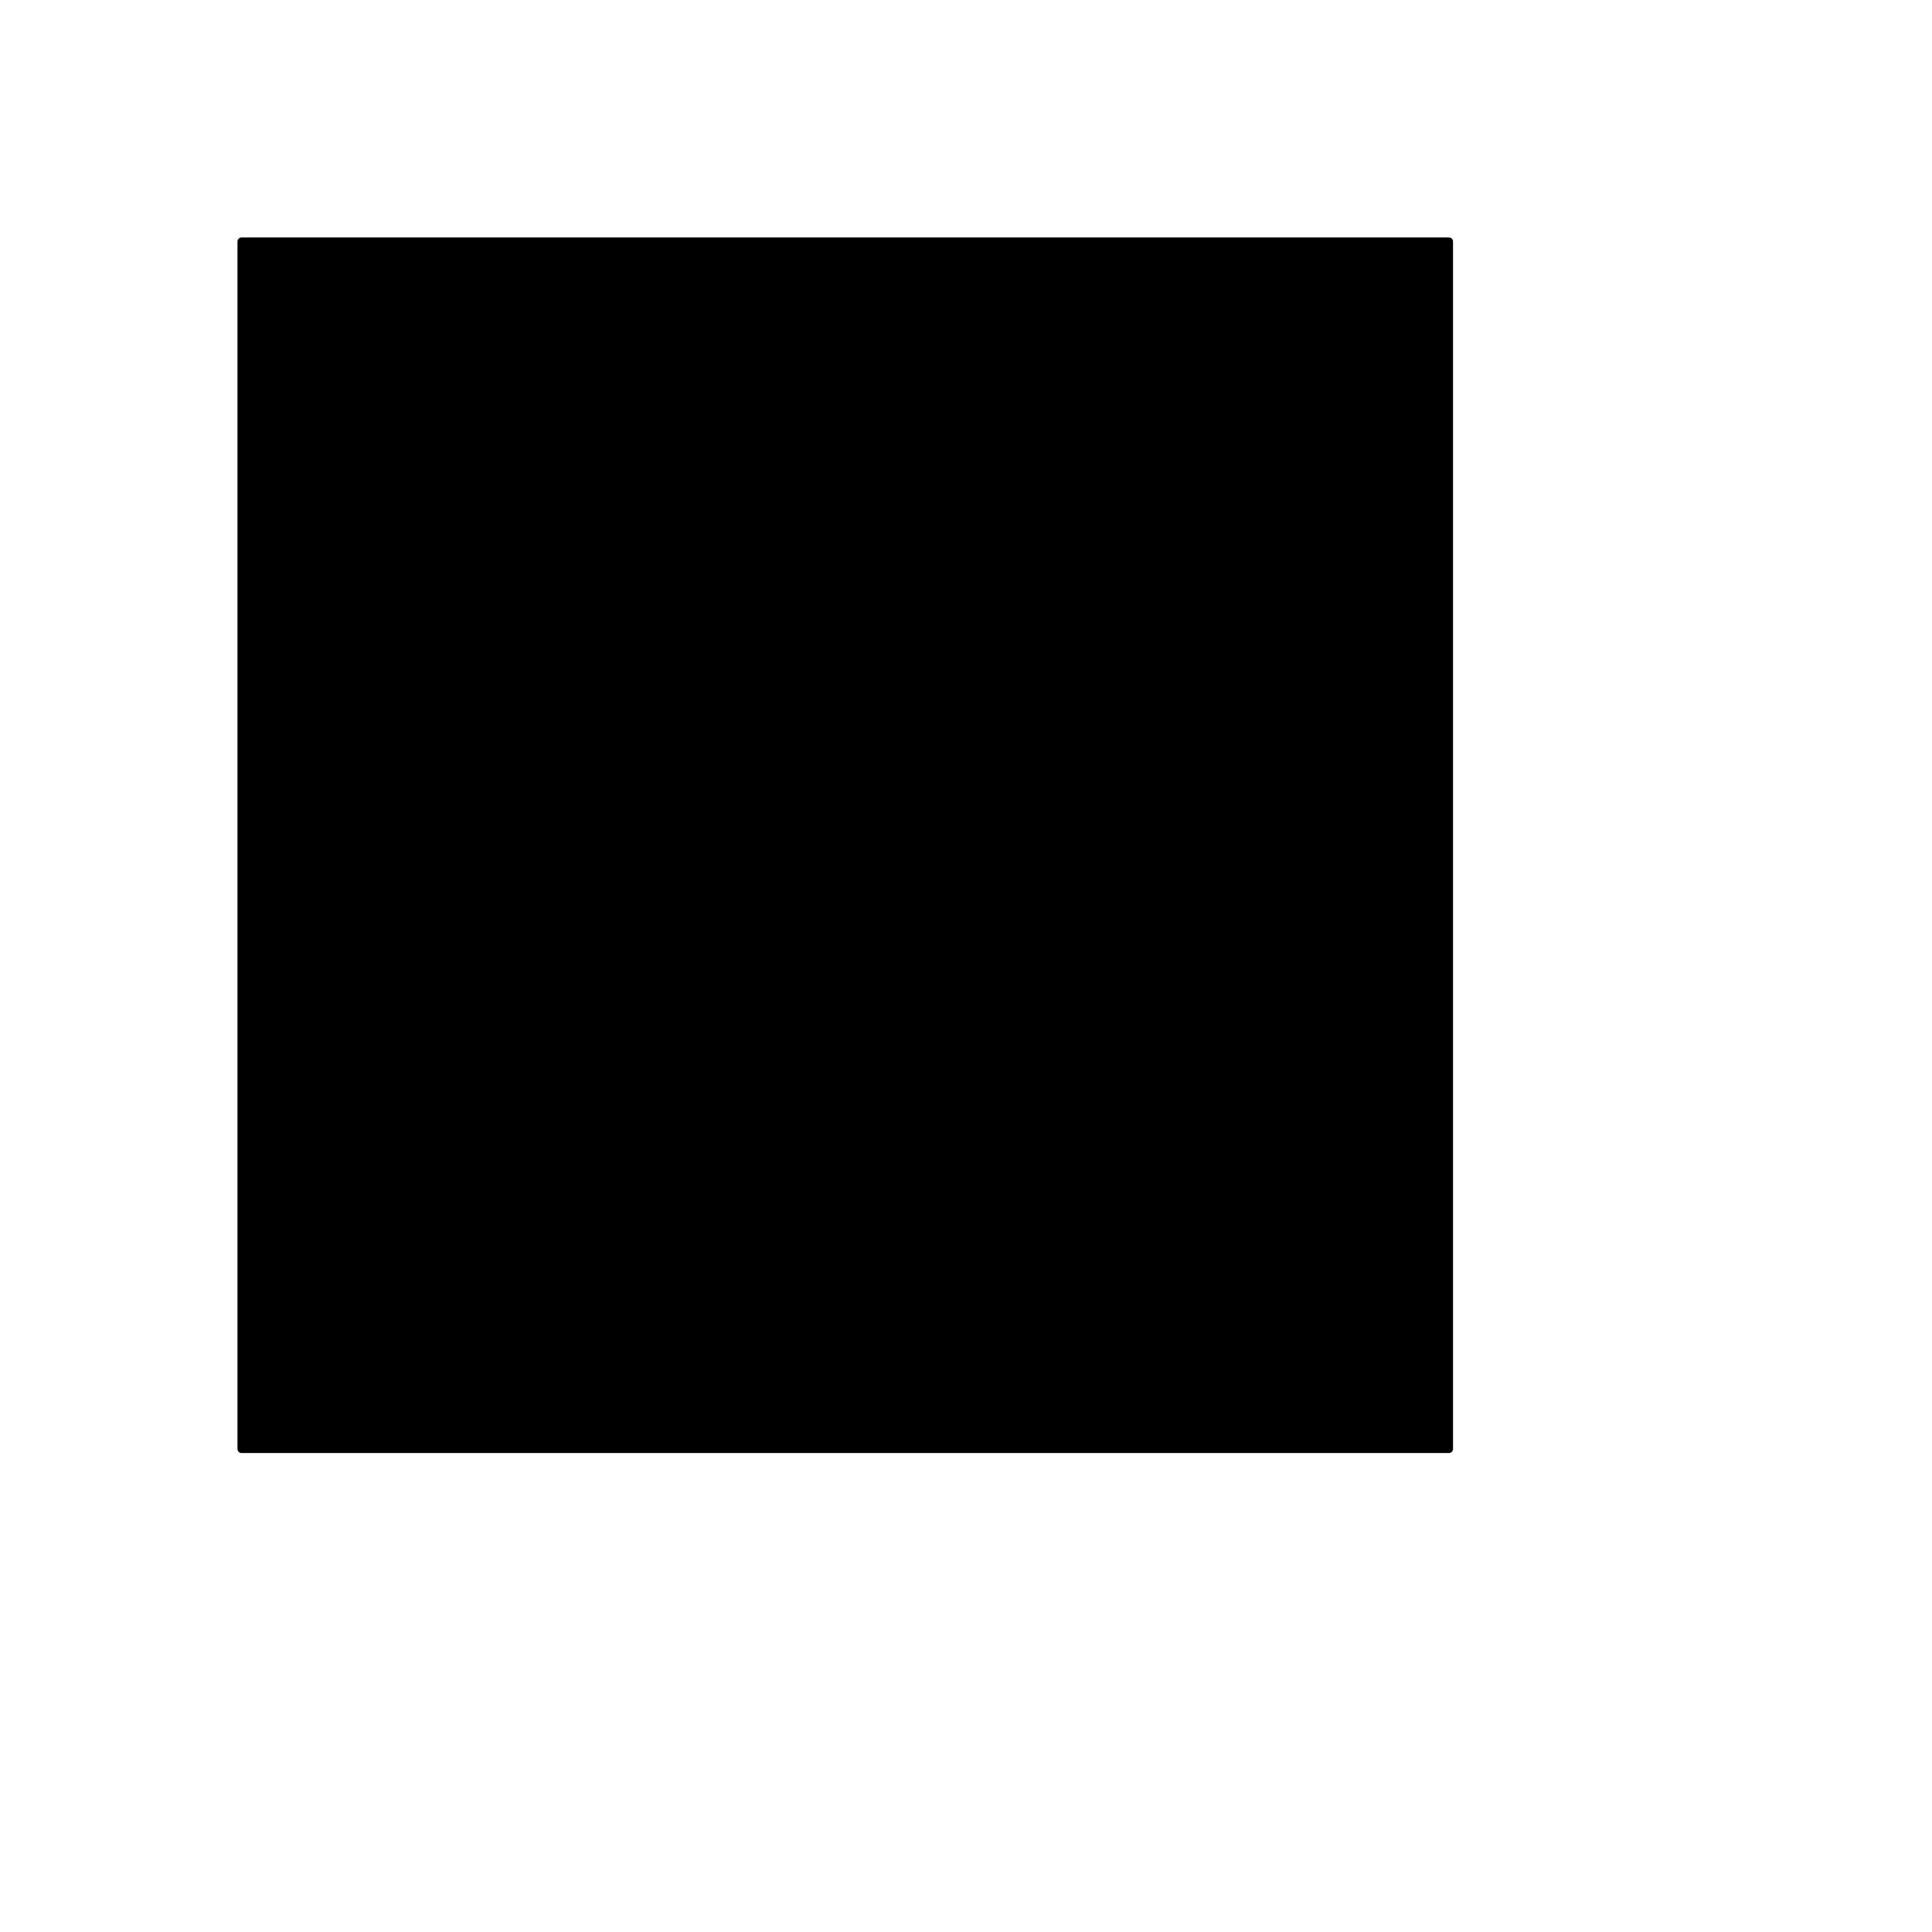
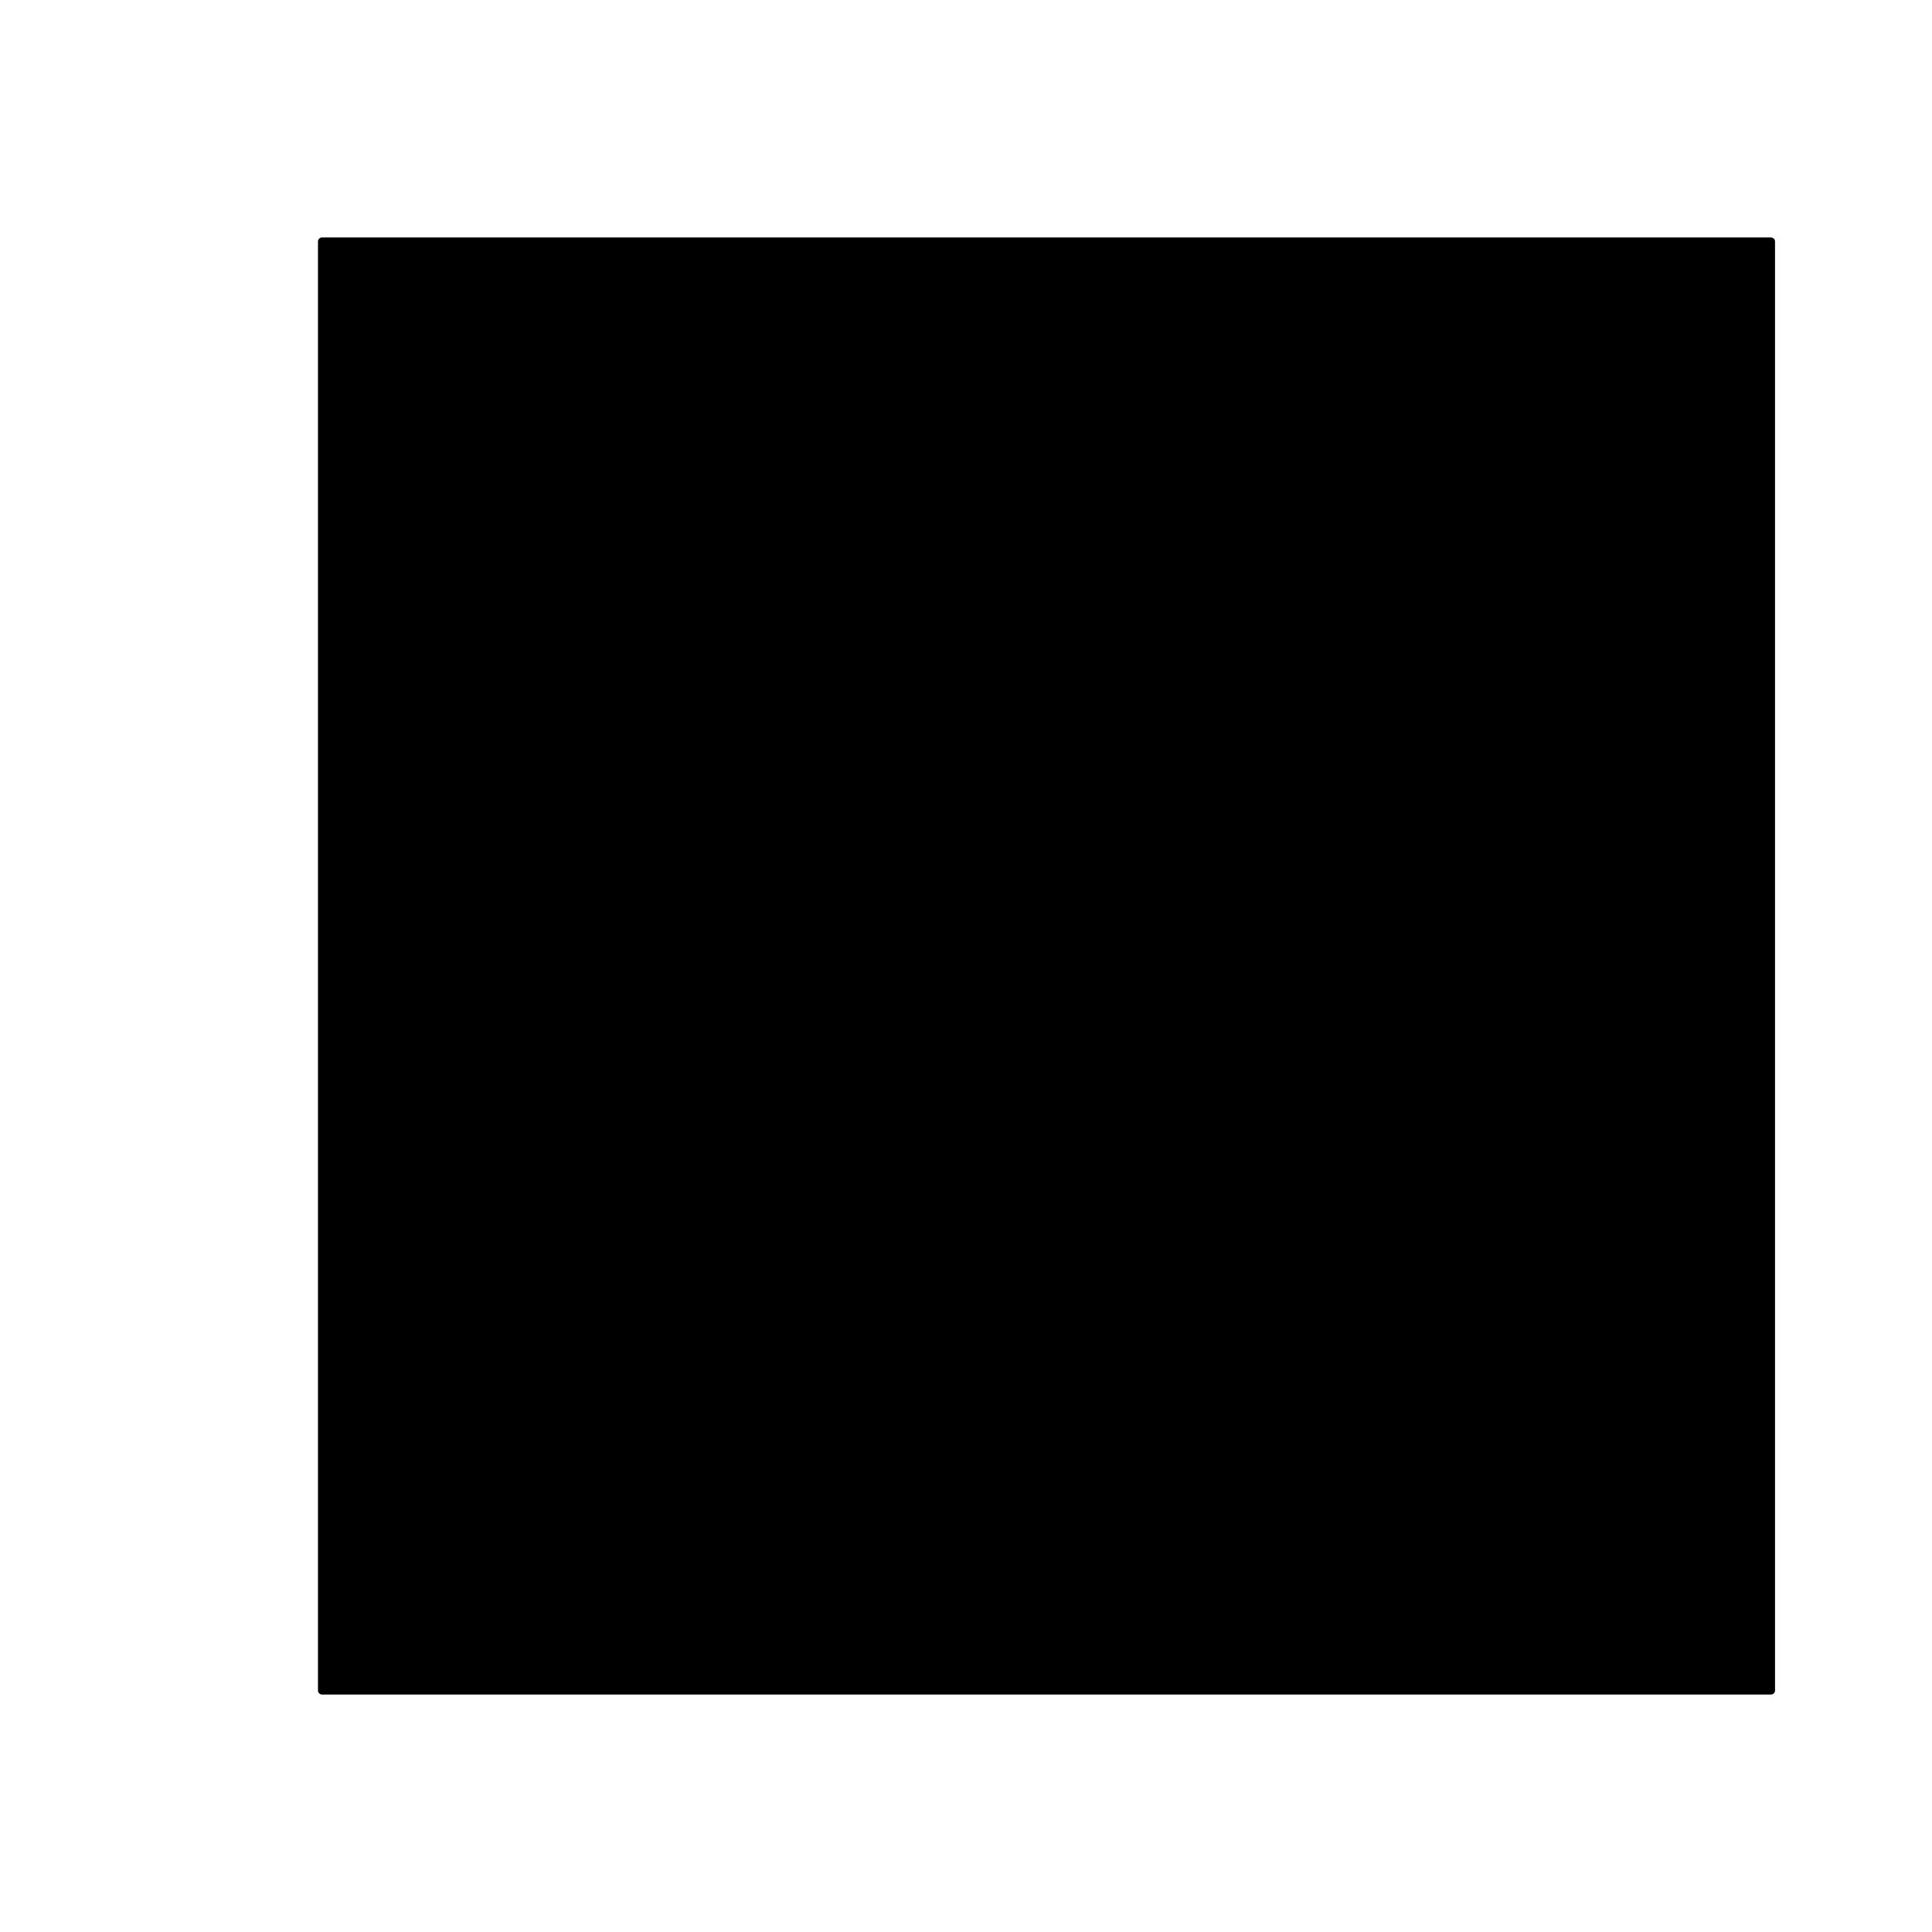
- <svg xmlns="http://www.w3.org/2000/svg" viewBox="0 0 24 24" stroke="#000" stroke-width="0.1" fill="none" stroke-linecap="round" stroke-linejoin="round">
-   <polygon points="3,3 18,3 18,18 3,18" fill="black" />
+ <svg xmlns="http://www.w3.org/2000/svg" viewBox="0 0 24 24" stroke="currentColor" fill="currentColor" stroke-width="0.1" stroke-linejoin="round">
+   <path d="M4,3h18v18h-18Z" />
</svg>
